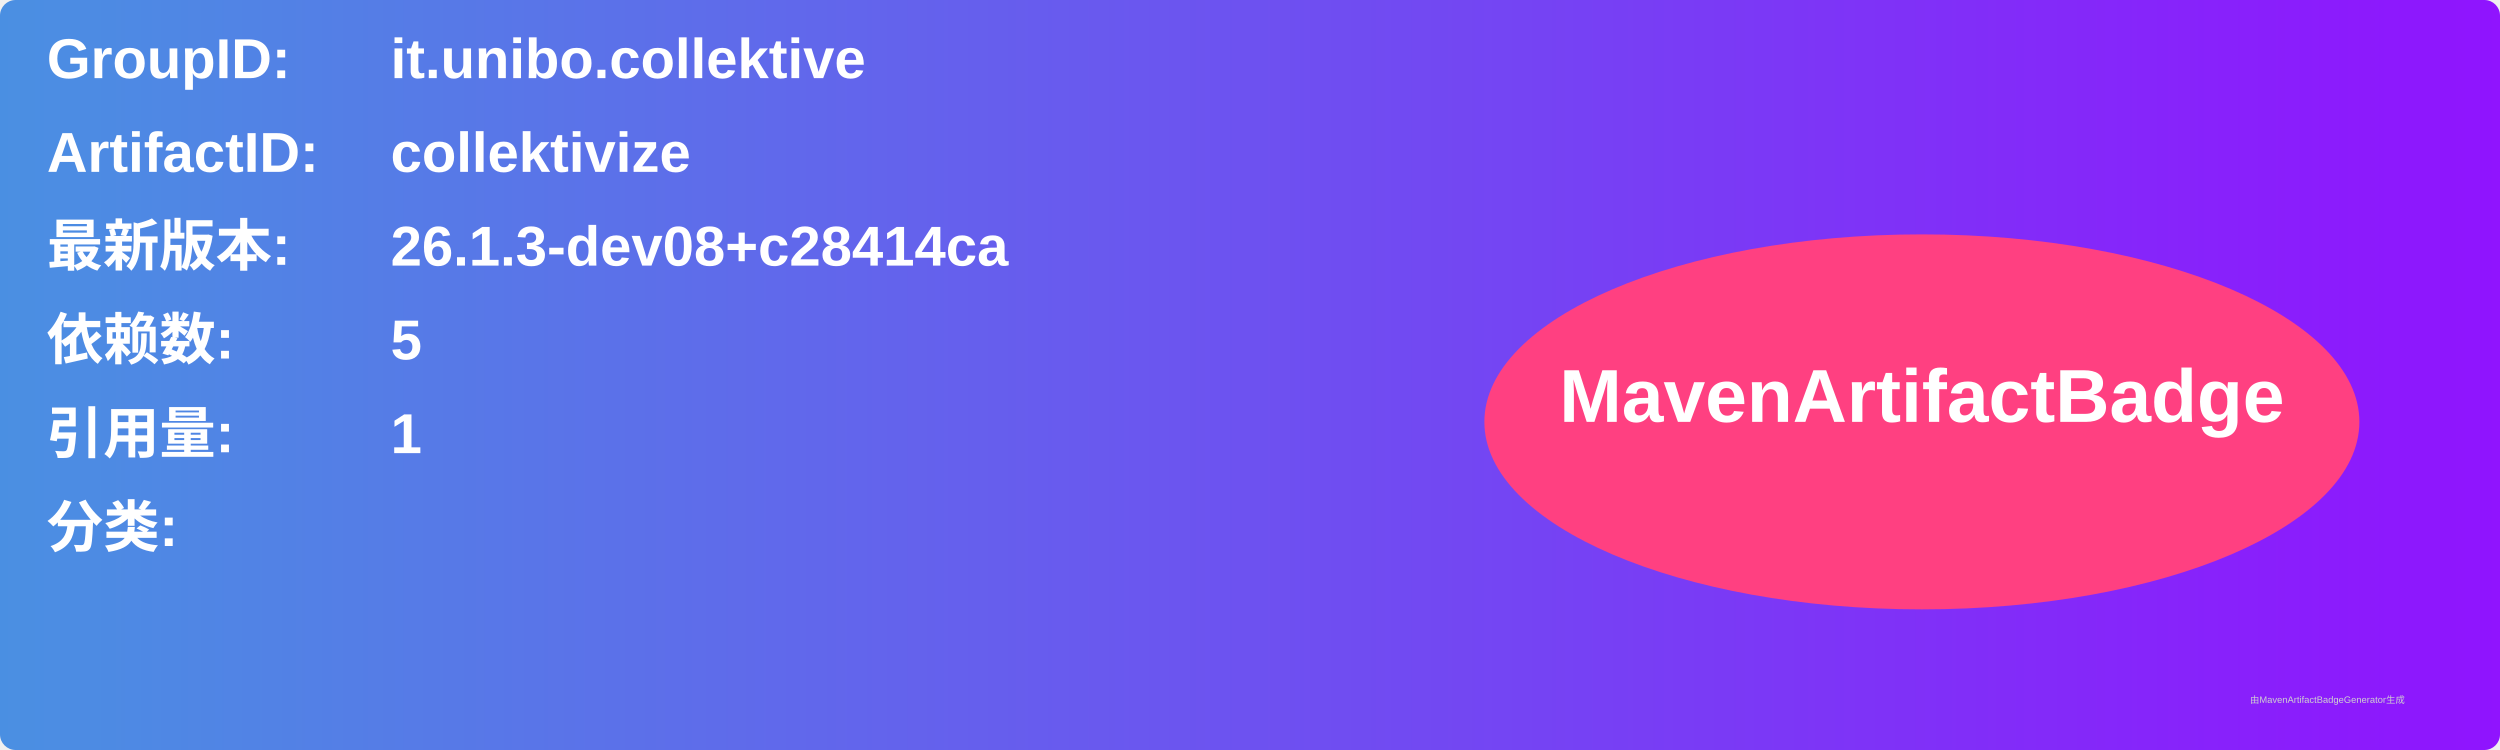
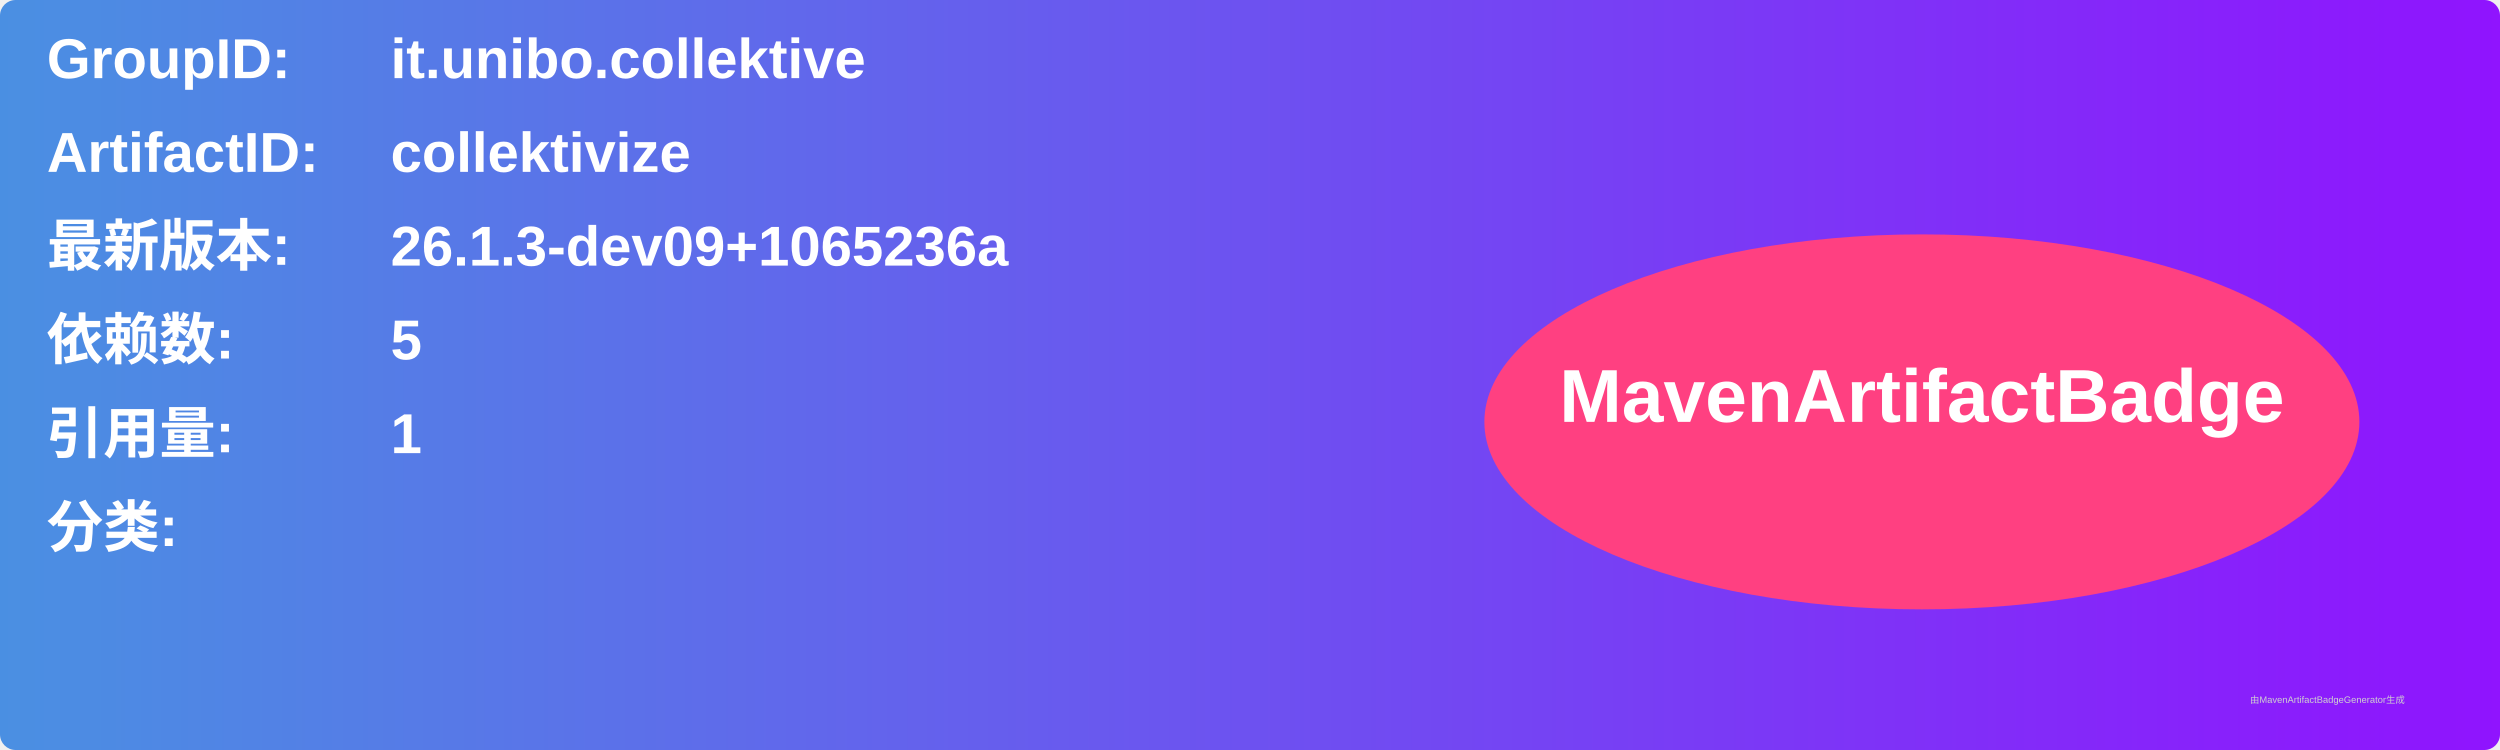
<svg xmlns="http://www.w3.org/2000/svg" width="800" height="240" viewBox="0 0 800 240">
  <linearGradient id="grad" x1="0%" y1="0%" x2="100%" y2="0%">
    <stop offset="0%" stop-color="#4a90e2" />
    <stop offset="100%" stop-color="#9013fe" />
  </linearGradient>
  <rect width="100%" height="100%" rx="5" ry="5" fill="url(#grad)" />
  <g transform="translate(15, 15)">
    <text x="0" y="10" font-family="Arial" font-size="18" fill="white" font-weight="bold" width="260">GroupID:</text>
    <text x="110" y="10" font-family="Arial" font-size="18" fill="white" font-weight="bold" width="460">it.unibo.collektive</text>
    <text x="0" y="40" font-family="Arial" font-size="18" fill="white" font-weight="bold" width="260">ArtifactID:</text>
    <text x="110" y="40" font-family="Arial" font-size="18" fill="white" font-weight="bold" width="460">collektivize</text>
    <text x="0" y="70" font-family="Arial" font-size="18" fill="white" font-weight="bold">最新版本:</text>
    <text x="110" y="70" font-family="Arial" font-size="18" fill="white" font-weight="bold">
-       <tspan font-weight="bold">26.1.3-dev08+c28414ca</tspan>
+       <tspan font-weight="bold">26.1.3-dev09+1065236a</tspan>
    </text>
    <text x="0" y="100" font-family="Arial" font-size="18" fill="white" font-weight="bold">依赖数: </text>
    <text x="110" y="100" font-family="Arial" font-size="18" fill="white">
      <tspan font-weight="bold">5</tspan>
    </text>
    <text x="0" y="130" font-family="Arial" font-size="18" fill="white" font-weight="bold">引用量: </text>
    <text x="110" y="130" font-family="Arial" font-size="18" fill="white">
      <tspan font-weight="bold">1</tspan>
    </text>
    <text x="0" y="160" font-family="Arial" font-size="18" fill="white" font-weight="bold">分类:</text>
    <text x="10" y="190" font-family="Arial" font-size="10" fill="white">
      <tspan font-weight="bold" />
    </text>
    <ellipse cx="600" cy="120" rx="140" ry="60" fill="#ff4081" />
    <text x="600" y="120" text-anchor="middle" font-family="Arial" font-size="24" fill="white" font-weight="bold">MavenArtifactBadge</text>
  </g>
  <text x="720" y="225" font-family="Arial" font-size="3" fill="#d0d0d0">由MavenArtifactBadgeGenerator生成</text>
</svg>
